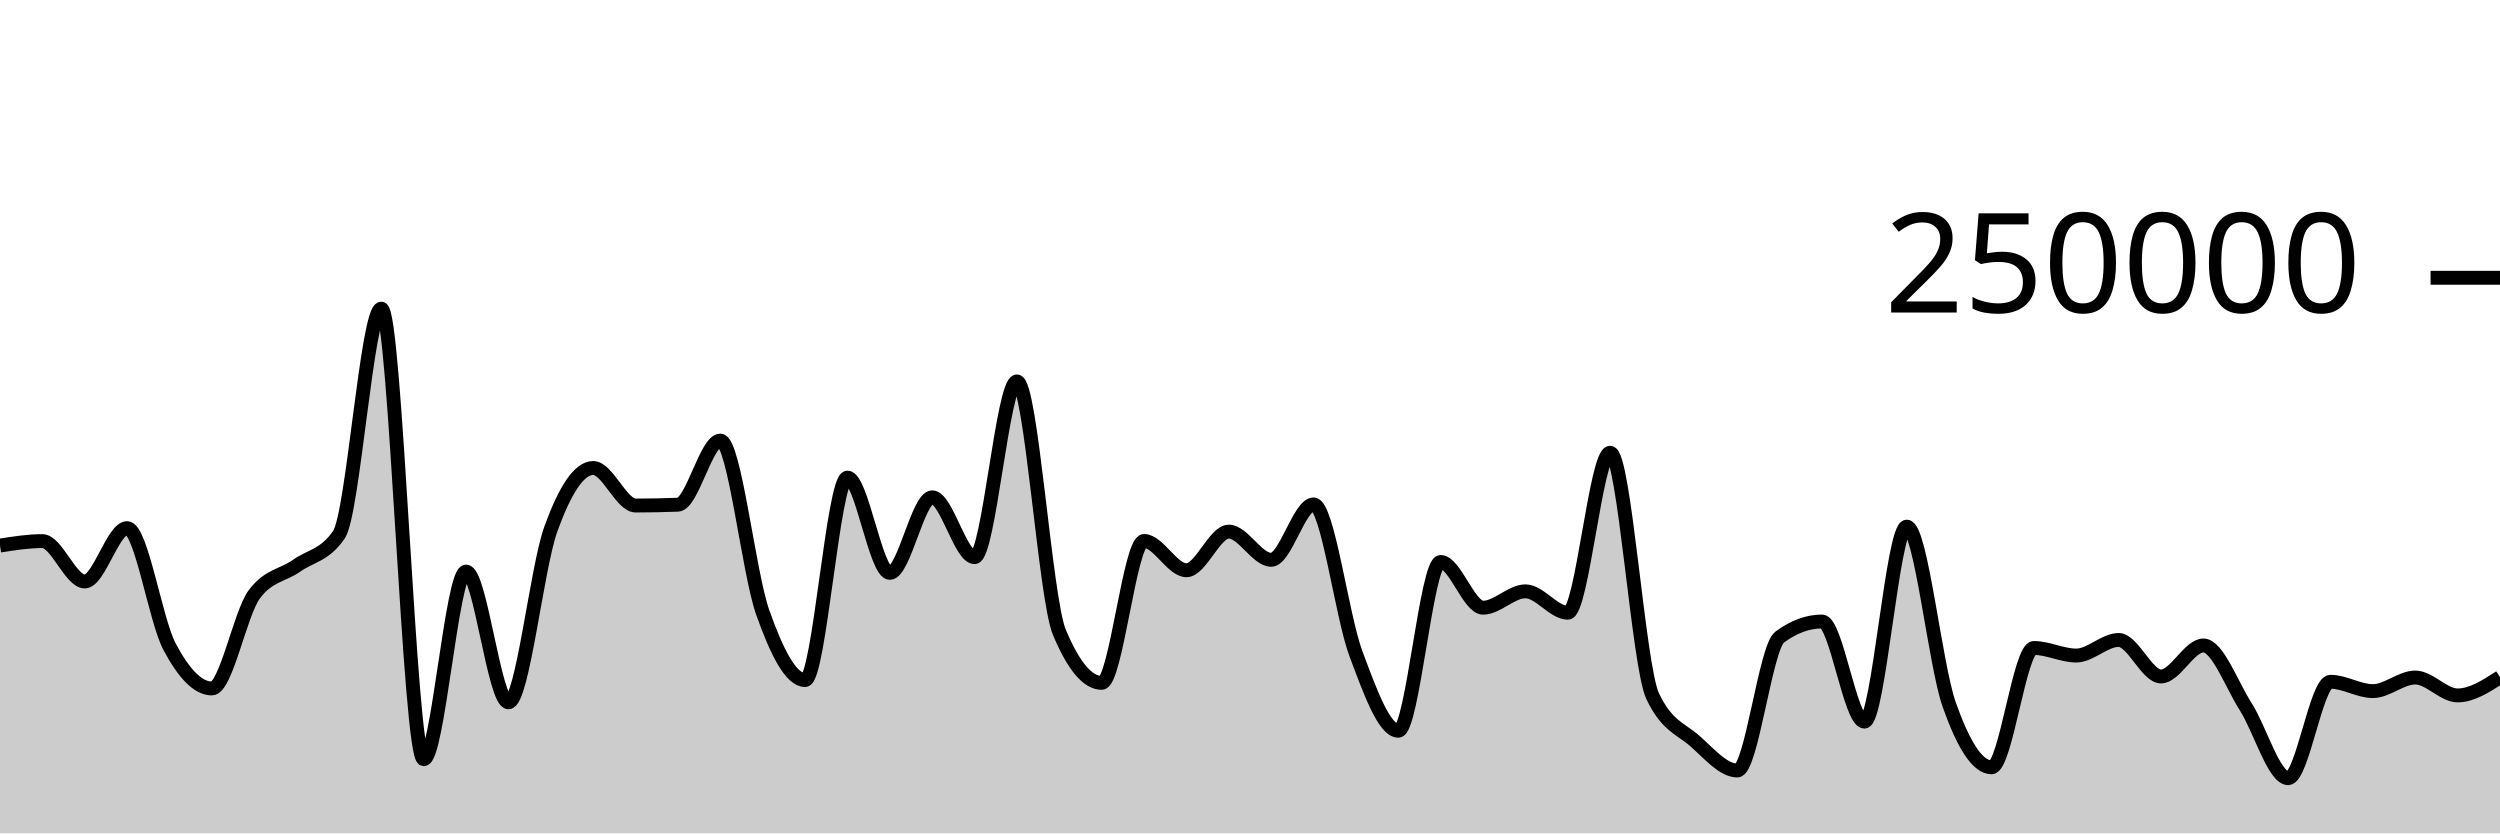
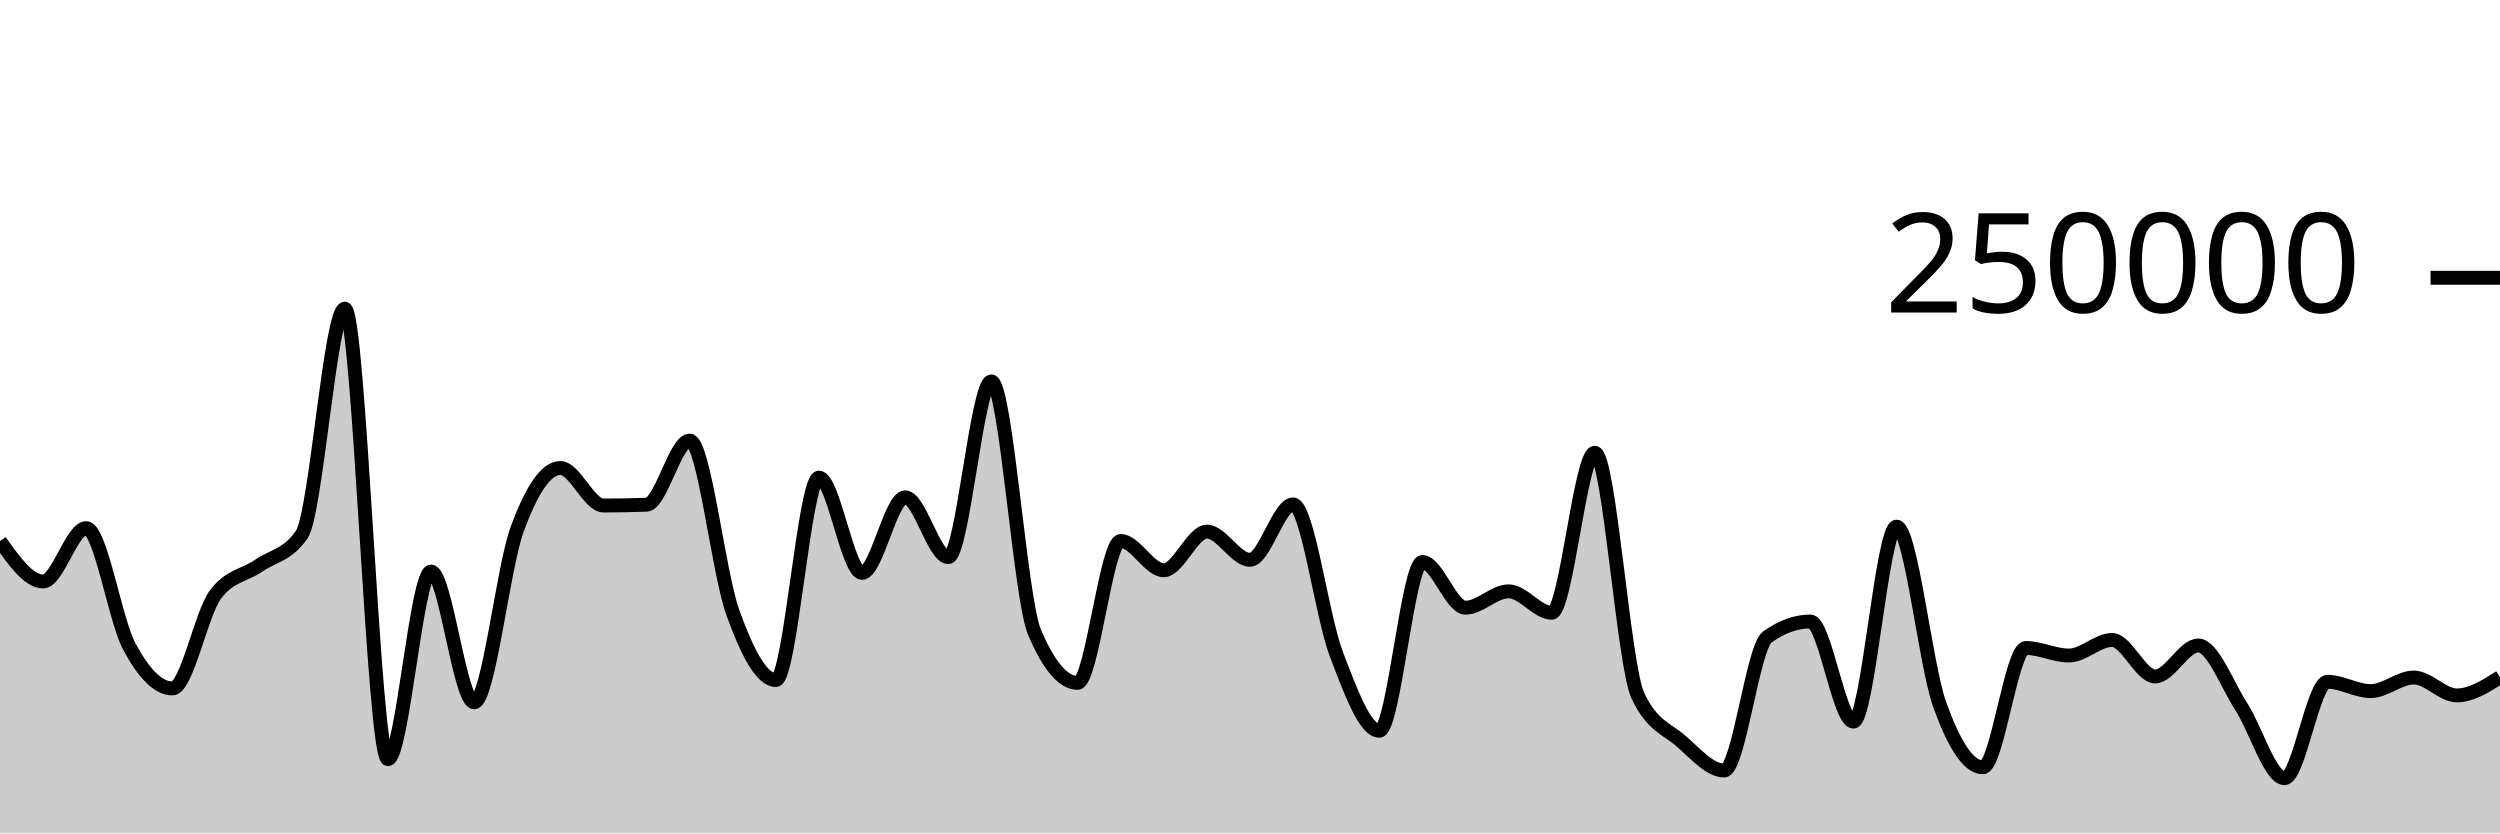
<svg xmlns="http://www.w3.org/2000/svg" viewBox="0 0 180 60">
  <g transform="translate(0,20)">
-     <path class="area" fill="rgba(0, 0, 0, 0.2)" d="M0,19.281C1.017,19.12,2.034,18.96,3.051,18.96C4.068,18.96,5.085,21.867,6.102,21.867C7.119,21.867,8.136,18.025,9.153,18.025C10.169,18.025,11.186,24.628,12.203,26.552C13.22,28.476,14.237,29.569,15.254,29.569C16.271,29.569,17.288,24.174,18.305,22.797C19.322,21.421,20.339,21.45,21.356,20.732C22.373,20.015,23.39,19.985,24.407,18.491C25.424,16.996,26.441,2.222,27.458,2.222C28.475,2.222,29.492,34.662,30.508,34.662C31.525,34.662,32.542,21.154,33.559,21.154C34.576,21.154,35.593,30.565,36.61,30.565C37.627,30.565,38.644,20.899,39.661,18.088C40.678,15.276,41.695,13.695,42.712,13.695C43.729,13.695,44.746,16.398,45.763,16.398C46.78,16.398,47.797,16.378,48.814,16.339C49.831,16.299,50.847,11.723,51.864,11.723C52.881,11.723,53.898,21.217,54.915,24.09C55.932,26.964,56.949,28.964,57.966,28.964C58.983,28.964,60,14.389,61.017,14.389C62.034,14.389,63.051,21.247,64.068,21.247C65.085,21.247,66.102,15.807,67.119,15.807C68.136,15.807,69.153,20.114,70.169,20.114C71.186,20.114,72.203,7.463,73.22,7.463C74.237,7.463,75.254,23.085,76.271,25.517C77.288,27.95,78.305,29.166,79.322,29.166C80.339,29.166,81.356,18.95,82.373,18.95C83.39,18.95,84.407,21.059,85.424,21.059C86.441,21.059,87.458,18.276,88.475,18.276C89.492,18.276,90.508,20.306,91.525,20.306C92.542,20.306,93.559,16.318,94.576,16.318C95.593,16.318,96.61,24.352,97.627,27.068C98.644,29.784,99.661,32.614,100.678,32.614C101.695,32.614,102.712,20.463,103.729,20.463C104.746,20.463,105.763,23.754,106.78,23.754C107.797,23.754,108.814,22.576,109.831,22.576C110.847,22.576,111.864,24.117,112.881,24.117C113.898,24.117,114.915,12.598,115.932,12.598C116.949,12.598,117.966,27.936,118.983,30.104C120,32.272,121.017,32.46,122.034,33.356C123.051,34.251,124.068,35.476,125.085,35.476C126.102,35.476,127.119,26.62,128.136,25.871C129.153,25.122,130.169,24.748,131.186,24.748C132.203,24.748,133.22,31.956,134.237,31.956C135.254,31.956,136.271,17.918,137.288,17.918C138.305,17.918,139.322,27.834,140.339,30.722C141.356,33.61,142.373,35.245,143.39,35.245C144.407,35.245,145.424,26.655,146.441,26.655C147.458,26.655,148.475,27.199,149.492,27.199C150.508,27.199,151.525,26.078,152.542,26.078C153.559,26.078,154.576,28.706,155.593,28.706C156.61,28.706,157.627,26.474,158.644,26.474C159.661,26.474,160.678,29.297,161.695,30.89C162.712,32.482,163.729,36.029,164.746,36.029C165.763,36.029,166.78,29.087,167.797,29.087C168.814,29.087,169.831,29.76,170.847,29.76C171.864,29.76,172.881,28.781,173.898,28.781C174.915,28.781,175.932,30.07,176.949,30.07C177.966,30.07,178.983,29.413,180,28.755L180,40C178.983,40,177.966,40,176.949,40C175.932,40,174.915,40,173.898,40C172.881,40,171.864,40,170.847,40C169.831,40,168.814,40,167.797,40C166.78,40,165.763,40,164.746,40C163.729,40,162.712,40,161.695,40C160.678,40,159.661,40,158.644,40C157.627,40,156.61,40,155.593,40C154.576,40,153.559,40,152.542,40C151.525,40,150.508,40,149.492,40C148.475,40,147.458,40,146.441,40C145.424,40,144.407,40,143.39,40C142.373,40,141.356,40,140.339,40C139.322,40,138.305,40,137.288,40C136.271,40,135.254,40,134.237,40C133.22,40,132.203,40,131.186,40C130.169,40,129.153,40,128.136,40C127.119,40,126.102,40,125.085,40C124.068,40,123.051,40,122.034,40C121.017,40,120,40,118.983,40C117.966,40,116.949,40,115.932,40C114.915,40,113.898,40,112.881,40C111.864,40,110.847,40,109.831,40C108.814,40,107.797,40,106.78,40C105.763,40,104.746,40,103.729,40C102.712,40,101.695,40,100.678,40C99.661,40,98.644,40,97.627,40C96.61,40,95.593,40,94.576,40C93.559,40,92.542,40,91.525,40C90.508,40,89.492,40,88.475,40C87.458,40,86.441,40,85.424,40C84.407,40,83.39,40,82.373,40C81.356,40,80.339,40,79.322,40C78.305,40,77.288,40,76.271,40C75.254,40,74.237,40,73.22,40C72.203,40,71.186,40,70.169,40C69.153,40,68.136,40,67.119,40C66.102,40,65.085,40,64.068,40C63.051,40,62.034,40,61.017,40C60,40,58.983,40,57.966,40C56.949,40,55.932,40,54.915,40C53.898,40,52.881,40,51.864,40C50.847,40,49.831,40,48.814,40C47.797,40,46.78,40,45.763,40C44.746,40,43.729,40,42.712,40C41.695,40,40.678,40,39.661,40C38.644,40,37.627,40,36.61,40C35.593,40,34.576,40,33.559,40C32.542,40,31.525,40,30.508,40C29.492,40,28.475,40,27.458,40C26.441,40,25.424,40,24.407,40C23.39,40,22.373,40,21.356,40C20.339,40,19.322,40,18.305,40C17.288,40,16.271,40,15.254,40C14.237,40,13.22,40,12.203,40C11.186,40,10.169,40,9.153,40C8.136,40,7.119,40,6.102,40C5.085,40,4.068,40,3.051,40C2.034,40,1.017,40,0,40Z" />
-     <path class="line" stroke="black" fill="none" d="M0,19.281C1.017,19.12,2.034,18.96,3.051,18.96C4.068,18.96,5.085,21.867,6.102,21.867C7.119,21.867,8.136,18.025,9.153,18.025C10.169,18.025,11.186,24.628,12.203,26.552C13.22,28.476,14.237,29.569,15.254,29.569C16.271,29.569,17.288,24.174,18.305,22.797C19.322,21.421,20.339,21.45,21.356,20.732C22.373,20.015,23.39,19.985,24.407,18.491C25.424,16.996,26.441,2.222,27.458,2.222C28.475,2.222,29.492,34.662,30.508,34.662C31.525,34.662,32.542,21.154,33.559,21.154C34.576,21.154,35.593,30.565,36.61,30.565C37.627,30.565,38.644,20.899,39.661,18.088C40.678,15.276,41.695,13.695,42.712,13.695C43.729,13.695,44.746,16.398,45.763,16.398C46.78,16.398,47.797,16.378,48.814,16.339C49.831,16.299,50.847,11.723,51.864,11.723C52.881,11.723,53.898,21.217,54.915,24.09C55.932,26.964,56.949,28.964,57.966,28.964C58.983,28.964,60,14.389,61.017,14.389C62.034,14.389,63.051,21.247,64.068,21.247C65.085,21.247,66.102,15.807,67.119,15.807C68.136,15.807,69.153,20.114,70.169,20.114C71.186,20.114,72.203,7.463,73.22,7.463C74.237,7.463,75.254,23.085,76.271,25.517C77.288,27.95,78.305,29.166,79.322,29.166C80.339,29.166,81.356,18.95,82.373,18.95C83.39,18.95,84.407,21.059,85.424,21.059C86.441,21.059,87.458,18.276,88.475,18.276C89.492,18.276,90.508,20.306,91.525,20.306C92.542,20.306,93.559,16.318,94.576,16.318C95.593,16.318,96.61,24.352,97.627,27.068C98.644,29.784,99.661,32.614,100.678,32.614C101.695,32.614,102.712,20.463,103.729,20.463C104.746,20.463,105.763,23.754,106.78,23.754C107.797,23.754,108.814,22.576,109.831,22.576C110.847,22.576,111.864,24.117,112.881,24.117C113.898,24.117,114.915,12.598,115.932,12.598C116.949,12.598,117.966,27.936,118.983,30.104C120,32.272,121.017,32.46,122.034,33.356C123.051,34.251,124.068,35.476,125.085,35.476C126.102,35.476,127.119,26.62,128.136,25.871C129.153,25.122,130.169,24.748,131.186,24.748C132.203,24.748,133.22,31.956,134.237,31.956C135.254,31.956,136.271,17.918,137.288,17.918C138.305,17.918,139.322,27.834,140.339,30.722C141.356,33.61,142.373,35.245,143.39,35.245C144.407,35.245,145.424,26.655,146.441,26.655C147.458,26.655,148.475,27.199,149.492,27.199C150.508,27.199,151.525,26.078,152.542,26.078C153.559,26.078,154.576,28.706,155.593,28.706C156.61,28.706,157.627,26.474,158.644,26.474C159.661,26.474,160.678,29.297,161.695,30.89C162.712,32.482,163.729,36.029,164.746,36.029C165.763,36.029,166.78,29.087,167.797,29.087C168.814,29.087,169.831,29.76,170.847,29.76C171.864,29.76,172.881,28.781,173.898,28.781C174.915,28.781,175.932,30.07,176.949,30.07C177.966,30.07,178.983,29.413,180,28.755" />
+     <path class="area" fill="rgba(0, 0, 0, 0.2)" d="M0,18.96C1.034,20.413,2.069,21.867,3.103,21.867C4.138,21.867,5.172,18.025,6.207,18.025C7.241,18.025,8.276,24.628,9.31,26.552C10.345,28.476,11.379,29.569,12.414,29.569C13.448,29.569,14.483,24.174,15.517,22.797C16.552,21.421,17.586,21.45,18.621,20.732C19.655,20.015,20.69,19.985,21.724,18.491C22.759,16.996,23.793,2.222,24.828,2.222C25.862,2.222,26.897,34.662,27.931,34.662C28.966,34.662,30,21.154,31.034,21.154C32.069,21.154,33.103,30.565,34.138,30.565C35.172,30.565,36.207,20.899,37.241,18.088C38.276,15.276,39.31,13.695,40.345,13.695C41.379,13.695,42.414,16.398,43.448,16.398C44.483,16.398,45.517,16.378,46.552,16.339C47.586,16.299,48.621,11.723,49.655,11.723C50.69,11.723,51.724,21.217,52.759,24.09C53.793,26.964,54.828,28.964,55.862,28.964C56.897,28.964,57.931,14.389,58.966,14.389C60,14.389,61.034,21.247,62.069,21.247C63.103,21.247,64.138,15.807,65.172,15.807C66.207,15.807,67.241,20.114,68.276,20.114C69.31,20.114,70.345,7.463,71.379,7.463C72.414,7.463,73.448,23.085,74.483,25.517C75.517,27.95,76.552,29.166,77.586,29.166C78.621,29.166,79.655,18.95,80.69,18.95C81.724,18.95,82.759,21.059,83.793,21.059C84.828,21.059,85.862,18.276,86.897,18.276C87.931,18.276,88.966,20.306,90,20.306C91.034,20.306,92.069,16.318,93.103,16.318C94.138,16.318,95.172,24.352,96.207,27.068C97.241,29.784,98.276,32.614,99.31,32.614C100.345,32.614,101.379,20.463,102.414,20.463C103.448,20.463,104.483,23.754,105.517,23.754C106.552,23.754,107.586,22.576,108.621,22.576C109.655,22.576,110.69,24.117,111.724,24.117C112.759,24.117,113.793,12.598,114.828,12.598C115.862,12.598,116.897,27.936,117.931,30.104C118.966,32.272,120,32.46,121.034,33.356C122.069,34.251,123.103,35.476,124.138,35.476C125.172,35.476,126.207,26.62,127.241,25.871C128.276,25.122,129.31,24.748,130.345,24.748C131.379,24.748,132.414,31.956,133.448,31.956C134.483,31.956,135.517,17.918,136.552,17.918C137.586,17.918,138.621,27.834,139.655,30.722C140.69,33.61,141.724,35.245,142.759,35.245C143.793,35.245,144.828,26.655,145.862,26.655C146.897,26.655,147.931,27.199,148.966,27.199C150,27.199,151.034,26.078,152.069,26.078C153.103,26.078,154.138,28.706,155.172,28.706C156.207,28.706,157.241,26.474,158.276,26.474C159.31,26.474,160.345,29.297,161.379,30.89C162.414,32.482,163.448,36.029,164.483,36.029C165.517,36.029,166.552,29.087,167.586,29.087C168.621,29.087,169.655,29.76,170.69,29.76C171.724,29.76,172.759,28.781,173.793,28.781C174.828,28.781,175.862,30.07,176.897,30.07C177.931,30.07,178.966,29.413,180,28.755L180,40C178.966,40,177.931,40,176.897,40C175.862,40,174.828,40,173.793,40C172.759,40,171.724,40,170.69,40C169.655,40,168.621,40,167.586,40C166.552,40,165.517,40,164.483,40C163.448,40,162.414,40,161.379,40C160.345,40,159.31,40,158.276,40C157.241,40,156.207,40,155.172,40C154.138,40,153.103,40,152.069,40C151.034,40,150,40,148.966,40C147.931,40,146.897,40,145.862,40C144.828,40,143.793,40,142.759,40C141.724,40,140.69,40,139.655,40C138.621,40,137.586,40,136.552,40C135.517,40,134.483,40,133.448,40C132.414,40,131.379,40,130.345,40C129.31,40,128.276,40,127.241,40C126.207,40,125.172,40,124.138,40C123.103,40,122.069,40,121.034,40C120,40,118.966,40,117.931,40C116.897,40,115.862,40,114.828,40C113.793,40,112.759,40,111.724,40C110.69,40,109.655,40,108.621,40C107.586,40,106.552,40,105.517,40C104.483,40,103.448,40,102.414,40C101.379,40,100.345,40,99.31,40C98.276,40,97.241,40,96.207,40C95.172,40,94.138,40,93.103,40C92.069,40,91.034,40,90,40C88.966,40,87.931,40,86.897,40C85.862,40,84.828,40,83.793,40C82.759,40,81.724,40,80.69,40C79.655,40,78.621,40,77.586,40C76.552,40,75.517,40,74.483,40C73.448,40,72.414,40,71.379,40C70.345,40,69.31,40,68.276,40C67.241,40,66.207,40,65.172,40C64.138,40,63.103,40,62.069,40C61.034,40,60,40,58.966,40C57.931,40,56.897,40,55.862,40C54.828,40,53.793,40,52.759,40C51.724,40,50.69,40,49.655,40C48.621,40,47.586,40,46.552,40C45.517,40,44.483,40,43.448,40C42.414,40,41.379,40,40.345,40C39.31,40,38.276,40,37.241,40C36.207,40,35.172,40,34.138,40C33.103,40,32.069,40,31.034,40C30,40,28.966,40,27.931,40C26.897,40,25.862,40,24.828,40C23.793,40,22.759,40,21.724,40C20.69,40,19.655,40,18.621,40C17.586,40,16.552,40,15.517,40C14.483,40,13.448,40,12.414,40C11.379,40,10.345,40,9.31,40C8.276,40,7.241,40,6.207,40C5.172,40,4.138,40,3.103,40C2.069,40,1.034,40,0,40Z" />
+     <path class="line" stroke="black" fill="none" d="M0,18.96C1.034,20.413,2.069,21.867,3.103,21.867C4.138,21.867,5.172,18.025,6.207,18.025C7.241,18.025,8.276,24.628,9.31,26.552C10.345,28.476,11.379,29.569,12.414,29.569C13.448,29.569,14.483,24.174,15.517,22.797C16.552,21.421,17.586,21.45,18.621,20.732C19.655,20.015,20.69,19.985,21.724,18.491C22.759,16.996,23.793,2.222,24.828,2.222C25.862,2.222,26.897,34.662,27.931,34.662C28.966,34.662,30,21.154,31.034,21.154C32.069,21.154,33.103,30.565,34.138,30.565C35.172,30.565,36.207,20.899,37.241,18.088C38.276,15.276,39.31,13.695,40.345,13.695C41.379,13.695,42.414,16.398,43.448,16.398C44.483,16.398,45.517,16.378,46.552,16.339C47.586,16.299,48.621,11.723,49.655,11.723C50.69,11.723,51.724,21.217,52.759,24.09C53.793,26.964,54.828,28.964,55.862,28.964C56.897,28.964,57.931,14.389,58.966,14.389C60,14.389,61.034,21.247,62.069,21.247C63.103,21.247,64.138,15.807,65.172,15.807C66.207,15.807,67.241,20.114,68.276,20.114C69.31,20.114,70.345,7.463,71.379,7.463C72.414,7.463,73.448,23.085,74.483,25.517C75.517,27.95,76.552,29.166,77.586,29.166C78.621,29.166,79.655,18.95,80.69,18.95C81.724,18.95,82.759,21.059,83.793,21.059C84.828,21.059,85.862,18.276,86.897,18.276C87.931,18.276,88.966,20.306,90,20.306C91.034,20.306,92.069,16.318,93.103,16.318C94.138,16.318,95.172,24.352,96.207,27.068C97.241,29.784,98.276,32.614,99.31,32.614C100.345,32.614,101.379,20.463,102.414,20.463C103.448,20.463,104.483,23.754,105.517,23.754C106.552,23.754,107.586,22.576,108.621,22.576C109.655,22.576,110.69,24.117,111.724,24.117C112.759,24.117,113.793,12.598,114.828,12.598C115.862,12.598,116.897,27.936,117.931,30.104C118.966,32.272,120,32.46,121.034,33.356C122.069,34.251,123.103,35.476,124.138,35.476C125.172,35.476,126.207,26.62,127.241,25.871C128.276,25.122,129.31,24.748,130.345,24.748C131.379,24.748,132.414,31.956,133.448,31.956C134.483,31.956,135.517,17.918,136.552,17.918C137.586,17.918,138.621,27.834,139.655,30.722C140.69,33.61,141.724,35.245,142.759,35.245C143.793,35.245,144.828,26.655,145.862,26.655C146.897,26.655,147.931,27.199,148.966,27.199C150,27.199,151.034,26.078,152.069,26.078C153.103,26.078,154.138,28.706,155.172,28.706C156.207,28.706,157.241,26.474,158.276,26.474C159.31,26.474,160.345,29.297,161.379,30.89C162.414,32.482,163.448,36.029,164.483,36.029C165.517,36.029,166.552,29.087,167.586,29.087C168.621,29.087,169.655,29.76,170.69,29.76C171.724,29.76,172.759,28.781,173.793,28.781C174.828,28.781,175.862,30.07,176.897,30.07C177.931,30.07,178.966,29.413,180,28.755" />
    <path class="axis-ceiling" stroke-width="1" stroke="black" fill="none" d="M175,0L180,0" />
    <text class="axis-ceiling-label" font-family="sans-serif" text-anchor="end" font-size="10px" x="170" y="2.5">250000</text>
  </g>
</svg>
